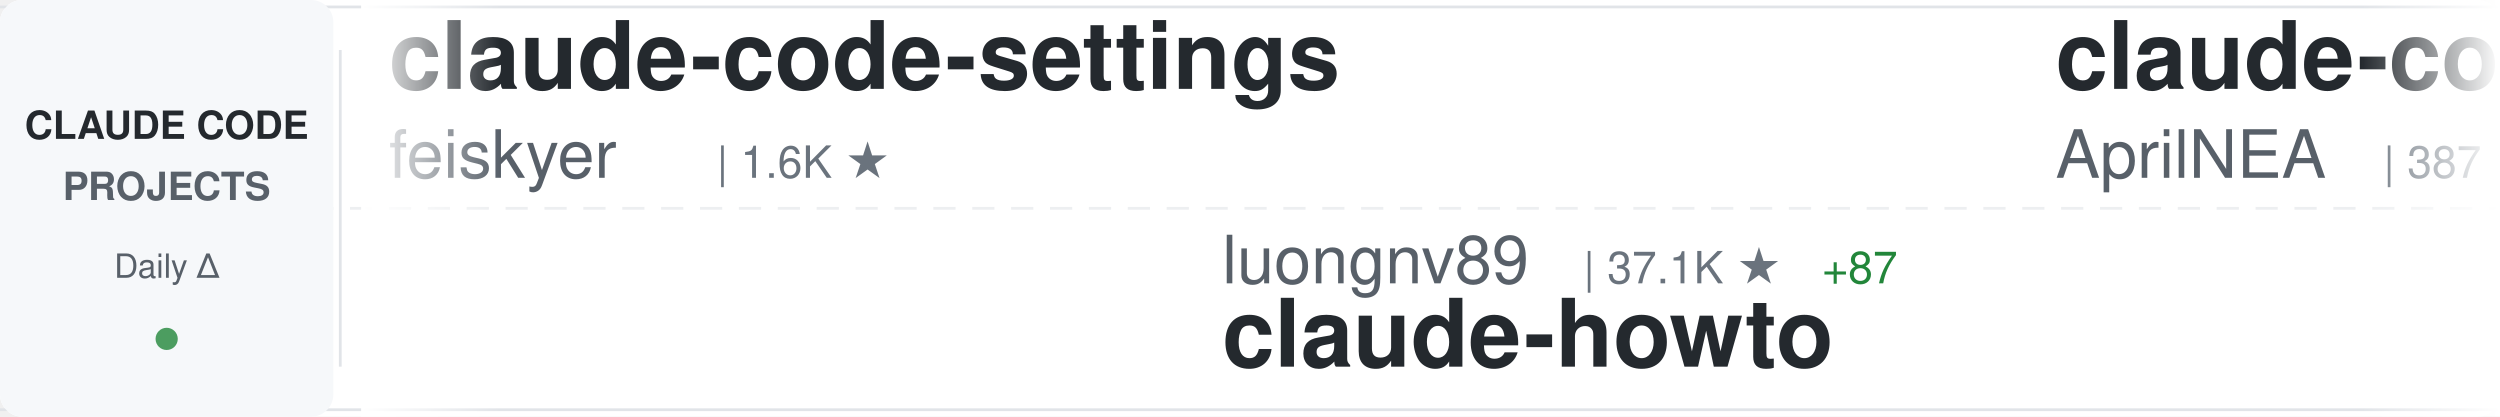
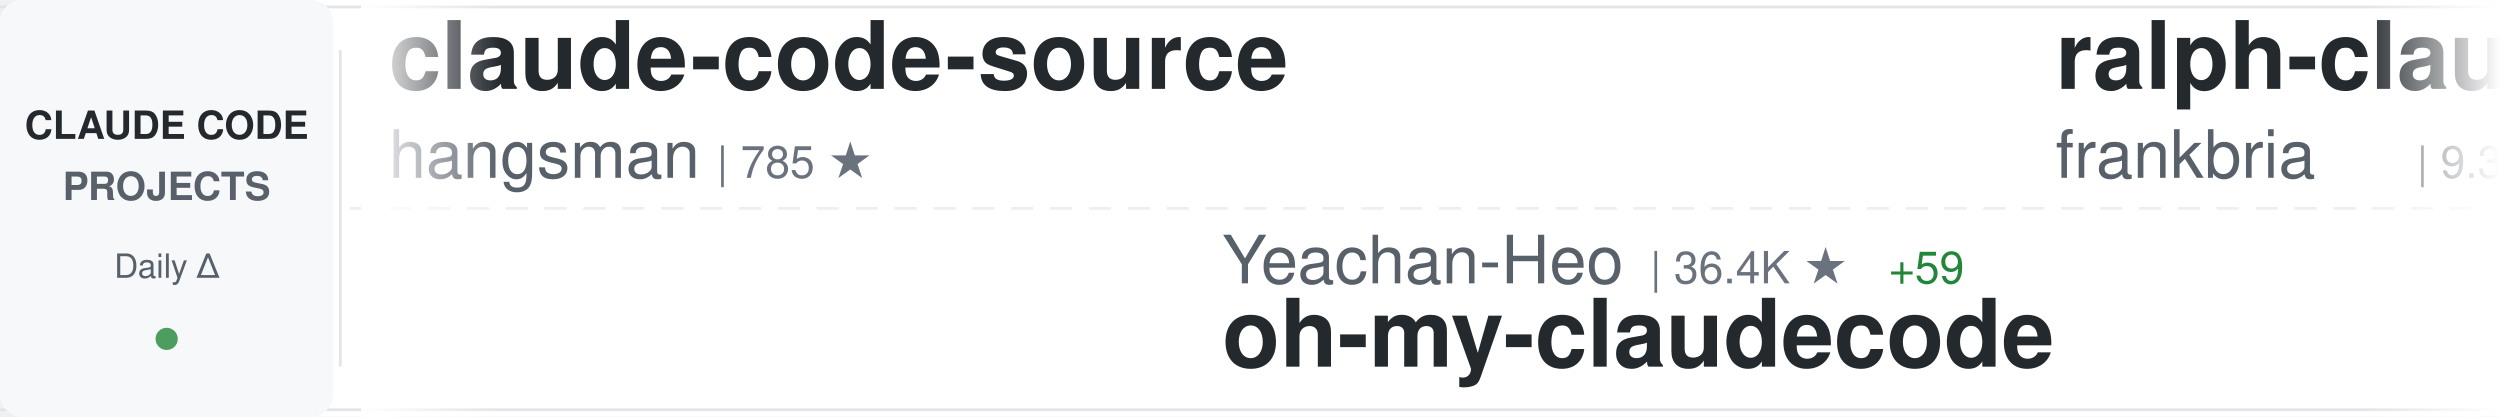
<svg xmlns="http://www.w3.org/2000/svg" width="900" height="150">
  <defs>
    <linearGradient id="awesomeLeftFade" x1="0%" y1="0%" x2="100%" y2="0%">
      <stop offset="0%" style="stop-color:#ffffff;stop-opacity:1" />
      <stop offset="100%" style="stop-color:#ffffff;stop-opacity:0" />
    </linearGradient>
    <linearGradient id="awesomeRightFade" x1="0%" y1="0%" x2="100%" y2="0%">
      <stop offset="0%" style="stop-color:#ffffff;stop-opacity:0" />
      <stop offset="100%" style="stop-color:#ffffff;stop-opacity:1" />
    </linearGradient>
  </defs>
  <rect width="900" height="150" fill="#ffffff" rx="8" />
  <rect x="0" y="2" width="900" height="1" fill="#e1e4e8" />
  <rect x="0" y="147" width="900" height="1" fill="#e1e4e8" />
  <line x1="0" y1="75" x2="900" y2="75" stroke="#e1e4e8" stroke-width="1" stroke-dasharray="8 6" opacity="0.6" />
  <rect x="0" y="0" width="120" height="150" fill="#f6f8fa" rx="8" />
  <text x="60" y="50" font-family="-apple-system, BlinkMacSystemFont, 'Segoe UI', Helvetica, Arial, sans-serif" font-size="14" font-weight="600" fill="#24292e" text-anchor="middle">CLAUDE CODE</text>
  <text x="60" y="72" font-family="-apple-system, BlinkMacSystemFont, 'Segoe UI', Helvetica, Arial, sans-serif" font-size="14" font-weight="600" fill="#586069" text-anchor="middle">PROJECTS</text>
  <text x="60" y="100" font-family="-apple-system, BlinkMacSystemFont, 'Segoe UI', Helvetica, Arial, sans-serif" font-size="12" font-weight="500" fill="#586069" text-anchor="middle">Daily Δ</text>
  <circle cx="60" cy="122" r="4" fill="#22863a" opacity="0.8" />
  <rect x="122" y="18" width="1" height="114" fill="#e1e4e8" />
  <clipPath id="awesomeTickerClip">
    <rect x="130" y="0" width="770" height="150" />
  </clipPath>
  <g clip-path="url(#awesomeTickerClip)">
    <g id="awesomeTickerItems">
      <animateTransform attributeName="transform" attributeType="XML" type="translate" from="0 0" to="-3000 0" dur="54s" repeatCount="indefinite" />
      <g transform="translate(0, 0)">
-         <text x="140" y="32" font-family="-apple-system, BlinkMacSystemFont, 'Segoe UI', Helvetica, Arial, sans-serif" font-size="34" font-weight="600" fill="#24292e">claude-code-settings</text>
-         <text x="140" y="64" font-family="-apple-system, BlinkMacSystemFont, 'Segoe UI', Helvetica, Arial, sans-serif" font-size="24" font-weight="400" fill="#586069">feiskyer</text>
-         <text x="258" y="64" font-family="-apple-system, BlinkMacSystemFont, 'Segoe UI', Helvetica, Arial, sans-serif" font-size="16" font-weight="500" fill="#6a737d">| 1.6K ★</text>
+         <text x="140" y="32" font-family="-apple-system, BlinkMacSystemFont, 'Segoe UI', Helvetica, Arial, sans-serif" font-size="34" font-weight="600" fill="#24292e">claude-code-source</text>
+         <text x="140" y="64" font-family="-apple-system, BlinkMacSystemFont, 'Segoe UI', Helvetica, Arial, sans-serif" font-size="24" font-weight="400" fill="#586069">hangsman</text>
+         <text x="258" y="64" font-family="-apple-system, BlinkMacSystemFont, 'Segoe UI', Helvetica, Arial, sans-serif" font-size="16" font-weight="500" fill="#6a737d">| 785 ★</text>
      </g>
      <g transform="translate(300, 0)">
-         <text x="140" y="102" font-family="-apple-system, BlinkMacSystemFont, 'Segoe UI', Helvetica, Arial, sans-serif" font-size="24" font-weight="400" fill="#586069">luongnv89</text>
-         <text x="270" y="102" font-family="-apple-system, BlinkMacSystemFont, 'Segoe UI', Helvetica, Arial, sans-serif" font-size="16" font-weight="500" fill="#6a737d">| 37.1K ★</text>
-         <text x="356" y="102" font-family="-apple-system, BlinkMacSystemFont, 'Segoe UI', Helvetica, Arial, sans-serif" font-size="16" font-weight="500" fill="#22863a"> +87</text>
-         <text x="140" y="132" font-family="-apple-system, BlinkMacSystemFont, 'Segoe UI', Helvetica, Arial, sans-serif" font-size="34" font-weight="600" fill="#24292e">claude-howto</text>
+         <text x="140" y="102" font-family="-apple-system, BlinkMacSystemFont, 'Segoe UI', Helvetica, Arial, sans-serif" font-size="24" font-weight="400" fill="#586069">Yeachan-Heo</text>
+         <text x="294" y="102" font-family="-apple-system, BlinkMacSystemFont, 'Segoe UI', Helvetica, Arial, sans-serif" font-size="16" font-weight="500" fill="#6a737d">| 36.4K ★</text>
+         <text x="380" y="102" font-family="-apple-system, BlinkMacSystemFont, 'Segoe UI', Helvetica, Arial, sans-serif" font-size="16" font-weight="500" fill="#22863a"> +59</text>
+         <text x="140" y="132" font-family="-apple-system, BlinkMacSystemFont, 'Segoe UI', Helvetica, Arial, sans-serif" font-size="34" font-weight="600" fill="#24292e">oh-my-claudecode</text>
      </g>
      <g transform="translate(600, 0)">
-         <text x="140" y="32" font-family="-apple-system, BlinkMacSystemFont, 'Segoe UI', Helvetica, Arial, sans-serif" font-size="34" font-weight="600" fill="#24292e">claude-code-source</text>
-         <text x="140" y="64" font-family="-apple-system, BlinkMacSystemFont, 'Segoe UI', Helvetica, Arial, sans-serif" font-size="24" font-weight="400" fill="#586069">AprilNEA</text>
-         <text x="258" y="64" font-family="-apple-system, BlinkMacSystemFont, 'Segoe UI', Helvetica, Arial, sans-serif" font-size="16" font-weight="500" fill="#6a737d">| 387 ★</text>
-       </g>
-       <g transform="translate(900, 0)">
-         <text x="140" y="102" font-family="-apple-system, BlinkMacSystemFont, 'Segoe UI', Helvetica, Arial, sans-serif" font-size="24" font-weight="400" fill="#586069">repowise-dev</text>
-         <text x="306" y="102" font-family="-apple-system, BlinkMacSystemFont, 'Segoe UI', Helvetica, Arial, sans-serif" font-size="16" font-weight="500" fill="#6a737d">| 1.1K ★</text>
-         <text x="140" y="132" font-family="-apple-system, BlinkMacSystemFont, 'Segoe UI', Helvetica, Arial, sans-serif" font-size="34" font-weight="600" fill="#24292e">claude-code-prompts</text>
-       </g>
-       <g transform="translate(1200, 0)">
-         <text x="140" y="32" font-family="-apple-system, BlinkMacSystemFont, 'Segoe UI', Helvetica, Arial, sans-serif" font-size="34" font-weight="600" fill="#24292e">claude-code-my-workflow</text>
-         <text x="140" y="64" font-family="-apple-system, BlinkMacSystemFont, 'Segoe UI', Helvetica, Arial, sans-serif" font-size="24" font-weight="400" fill="#586069">pedrohcgs</text>
-         <text x="270" y="64" font-family="-apple-system, BlinkMacSystemFont, 'Segoe UI', Helvetica, Arial, sans-serif" font-size="16" font-weight="500" fill="#6a737d">| 1.3K ★</text>
-         <text x="347" y="64" font-family="-apple-system, BlinkMacSystemFont, 'Segoe UI', Helvetica, Arial, sans-serif" font-size="16" font-weight="500" fill="#22863a"> +4</text>
-       </g>
-       <g transform="translate(1500, 0)">
-         <text x="140" y="102" font-family="-apple-system, BlinkMacSystemFont, 'Segoe UI', Helvetica, Arial, sans-serif" font-size="24" font-weight="400" fill="#586069">T-Lab-CUHKSZ</text>
-         <text x="306" y="102" font-family="-apple-system, BlinkMacSystemFont, 'Segoe UI', Helvetica, Arial, sans-serif" font-size="16" font-weight="500" fill="#6a737d">| 318 ★</text>
-         <text x="140" y="132" font-family="-apple-system, BlinkMacSystemFont, 'Segoe UI', Helvetica, Arial, sans-serif" font-size="34" font-weight="600" fill="#24292e">claude-code</text>
-       </g>
-       <g transform="translate(1800, 0)">
        <text x="140" y="32" font-family="-apple-system, BlinkMacSystemFont, 'Segoe UI', Helvetica, Arial, sans-serif" font-size="34" font-weight="600" fill="#24292e">ralph-claude-code</text>
        <text x="140" y="64" font-family="-apple-system, BlinkMacSystemFont, 'Segoe UI', Helvetica, Arial, sans-serif" font-size="24" font-weight="400" fill="#586069">frankbria</text>
        <text x="270" y="64" font-family="-apple-system, BlinkMacSystemFont, 'Segoe UI', Helvetica, Arial, sans-serif" font-size="16" font-weight="500" fill="#6a737d">| 9.3K ★</text>
-         <text x="347" y="64" font-family="-apple-system, BlinkMacSystemFont, 'Segoe UI', Helvetica, Arial, sans-serif" font-size="16" font-weight="500" fill="#22863a"> +20</text>
+         <text x="347" y="64" font-family="-apple-system, BlinkMacSystemFont, 'Segoe UI', Helvetica, Arial, sans-serif" font-size="16" font-weight="500" fill="#22863a"> +16</text>
      </g>
-       <g transform="translate(2100, 0)">
-         <text x="140" y="102" font-family="-apple-system, BlinkMacSystemFont, 'Segoe UI', Helvetica, Arial, sans-serif" font-size="24" font-weight="400" fill="#586069">luyao618</text>
-         <text x="258" y="102" font-family="-apple-system, BlinkMacSystemFont, 'Segoe UI', Helvetica, Arial, sans-serif" font-size="16" font-weight="500" fill="#6a737d">| 1.5K ★</text>
-         <text x="335" y="102" font-family="-apple-system, BlinkMacSystemFont, 'Segoe UI', Helvetica, Arial, sans-serif" font-size="16" font-weight="500" fill="#22863a"> +1</text>
-         <text x="140" y="132" font-family="-apple-system, BlinkMacSystemFont, 'Segoe UI', Helvetica, Arial, sans-serif" font-size="34" font-weight="600" fill="#24292e">Claude-Code-Source-Study</text>
+       <g transform="translate(900, 0)">
+         <text x="140" y="102" font-family="-apple-system, BlinkMacSystemFont, 'Segoe UI', Helvetica, Arial, sans-serif" font-size="24" font-weight="400" fill="#586069">shanraisshan</text>
+         <text x="306" y="102" font-family="-apple-system, BlinkMacSystemFont, 'Segoe UI', Helvetica, Arial, sans-serif" font-size="16" font-weight="500" fill="#6a737d">| 57.7K ★</text>
+         <text x="392" y="102" font-family="-apple-system, BlinkMacSystemFont, 'Segoe UI', Helvetica, Arial, sans-serif" font-size="16" font-weight="500" fill="#22863a"> +99</text>
+         <text x="140" y="132" font-family="-apple-system, BlinkMacSystemFont, 'Segoe UI', Helvetica, Arial, sans-serif" font-size="34" font-weight="600" fill="#24292e">claude-code-best-practic...</text>
      </g>
-       <g transform="translate(2400, 0)">
+       <g transform="translate(1200, 0)">
        <text x="140" y="32" font-family="-apple-system, BlinkMacSystemFont, 'Segoe UI', Helvetica, Arial, sans-serif" font-size="34" font-weight="600" fill="#24292e">claude-code-from-source</text>
        <text x="140" y="64" font-family="-apple-system, BlinkMacSystemFont, 'Segoe UI', Helvetica, Arial, sans-serif" font-size="24" font-weight="400" fill="#586069">alejandrobalderas</text>
        <text x="366" y="64" font-family="-apple-system, BlinkMacSystemFont, 'Segoe UI', Helvetica, Arial, sans-serif" font-size="16" font-weight="500" fill="#6a737d">| 2.2K ★</text>
-         <text x="443" y="64" font-family="-apple-system, BlinkMacSystemFont, 'Segoe UI', Helvetica, Arial, sans-serif" font-size="16" font-weight="500" fill="#22863a"> +3</text>
+         <text x="443" y="64" font-family="-apple-system, BlinkMacSystemFont, 'Segoe UI', Helvetica, Arial, sans-serif" font-size="16" font-weight="500" fill="#22863a"> +2</text>
+       </g>
+       <g transform="translate(1500, 0)">
+         <text x="140" y="102" font-family="-apple-system, BlinkMacSystemFont, 'Segoe UI', Helvetica, Arial, sans-serif" font-size="24" font-weight="400" fill="#586069">disler</text>
+         <text x="234" y="102" font-family="-apple-system, BlinkMacSystemFont, 'Segoe UI', Helvetica, Arial, sans-serif" font-size="16" font-weight="500" fill="#6a737d">| 1.4K ★</text>
+         <text x="311" y="102" font-family="-apple-system, BlinkMacSystemFont, 'Segoe UI', Helvetica, Arial, sans-serif" font-size="16" font-weight="500" fill="#22863a"> +3</text>
+         <text x="140" y="132" font-family="-apple-system, BlinkMacSystemFont, 'Segoe UI', Helvetica, Arial, sans-serif" font-size="34" font-weight="600" fill="#24292e">pi-vs-claude-code</text>
+       </g>
+       <g transform="translate(1800, 0)">
+         <text x="140" y="32" font-family="-apple-system, BlinkMacSystemFont, 'Segoe UI', Helvetica, Arial, sans-serif" font-size="34" font-weight="600" fill="#24292e">claude-code-hooks-master...</text>
+         <text x="140" y="64" font-family="-apple-system, BlinkMacSystemFont, 'Segoe UI', Helvetica, Arial, sans-serif" font-size="24" font-weight="400" fill="#586069">disler</text>
+         <text x="234" y="64" font-family="-apple-system, BlinkMacSystemFont, 'Segoe UI', Helvetica, Arial, sans-serif" font-size="16" font-weight="500" fill="#6a737d">| 3.8K ★</text>
+         <text x="311" y="64" font-family="-apple-system, BlinkMacSystemFont, 'Segoe UI', Helvetica, Arial, sans-serif" font-size="16" font-weight="500" fill="#22863a"> +5</text>
+       </g>
+       <g transform="translate(2100, 0)">
+         <text x="140" y="102" font-family="-apple-system, BlinkMacSystemFont, 'Segoe UI', Helvetica, Arial, sans-serif" font-size="24" font-weight="400" fill="#586069">carlvellotti</text>
+         <text x="306" y="102" font-family="-apple-system, BlinkMacSystemFont, 'Segoe UI', Helvetica, Arial, sans-serif" font-size="16" font-weight="500" fill="#6a737d">| 2.1K ★</text>
+         <text x="383" y="102" font-family="-apple-system, BlinkMacSystemFont, 'Segoe UI', Helvetica, Arial, sans-serif" font-size="16" font-weight="500" fill="#22863a"> +4</text>
+         <text x="140" y="132" font-family="-apple-system, BlinkMacSystemFont, 'Segoe UI', Helvetica, Arial, sans-serif" font-size="34" font-weight="600" fill="#24292e">claude-code-pm-course</text>
+       </g>
+       <g transform="translate(2400, 0)">
+         <text x="140" y="32" font-family="-apple-system, BlinkMacSystemFont, 'Segoe UI', Helvetica, Arial, sans-serif" font-size="34" font-weight="600" fill="#24292e">claude-code</text>
+         <text x="140" y="64" font-family="-apple-system, BlinkMacSystemFont, 'Segoe UI', Helvetica, Arial, sans-serif" font-size="24" font-weight="400" fill="#586069">tanbiralam</text>
+         <text x="282" y="64" font-family="-apple-system, BlinkMacSystemFont, 'Segoe UI', Helvetica, Arial, sans-serif" font-size="16" font-weight="500" fill="#6a737d">| 1.9K ★</text>
+         <text x="359" y="64" font-family="-apple-system, BlinkMacSystemFont, 'Segoe UI', Helvetica, Arial, sans-serif" font-size="16" font-weight="500" fill="#22863a"> +12</text>
      </g>
      <g transform="translate(2700, 0)">
-         <text x="140" y="102" font-family="-apple-system, BlinkMacSystemFont, 'Segoe UI', Helvetica, Arial, sans-serif" font-size="24" font-weight="400" fill="#586069">chauncygu</text>
-         <text x="270" y="102" font-family="-apple-system, BlinkMacSystemFont, 'Segoe UI', Helvetica, Arial, sans-serif" font-size="16" font-weight="500" fill="#6a737d">| 2.6K ★</text>
-         <text x="347" y="102" font-family="-apple-system, BlinkMacSystemFont, 'Segoe UI', Helvetica, Arial, sans-serif" font-size="16" font-weight="500" fill="#22863a"> +12</text>
-         <text x="140" y="132" font-family="-apple-system, BlinkMacSystemFont, 'Segoe UI', Helvetica, Arial, sans-serif" font-size="34" font-weight="600" fill="#24292e">collection-claude-code-s...</text>
+         <text x="140" y="102" font-family="-apple-system, BlinkMacSystemFont, 'Segoe UI', Helvetica, Arial, sans-serif" font-size="24" font-weight="400" fill="#586069">KPR111</text>
+         <text x="234" y="102" font-family="-apple-system, BlinkMacSystemFont, 'Segoe UI', Helvetica, Arial, sans-serif" font-size="16" font-weight="500" fill="#6a737d">| 18 ★</text>
+         <text x="140" y="132" font-family="-apple-system, BlinkMacSystemFont, 'Segoe UI', Helvetica, Arial, sans-serif" font-size="34" font-weight="600" fill="#24292e">Claude-Code</text>
      </g>
      <g transform="translate(3000, 0)">
-         <text x="140" y="32" font-family="-apple-system, BlinkMacSystemFont, 'Segoe UI', Helvetica, Arial, sans-serif" font-size="34" font-weight="600" fill="#24292e">claude-code-settings</text>
-         <text x="140" y="64" font-family="-apple-system, BlinkMacSystemFont, 'Segoe UI', Helvetica, Arial, sans-serif" font-size="24" font-weight="400" fill="#586069">feiskyer</text>
-         <text x="258" y="64" font-family="-apple-system, BlinkMacSystemFont, 'Segoe UI', Helvetica, Arial, sans-serif" font-size="16" font-weight="500" fill="#6a737d">| 1.6K ★</text>
+         <text x="140" y="32" font-family="-apple-system, BlinkMacSystemFont, 'Segoe UI', Helvetica, Arial, sans-serif" font-size="34" font-weight="600" fill="#24292e">claude-code-source</text>
+         <text x="140" y="64" font-family="-apple-system, BlinkMacSystemFont, 'Segoe UI', Helvetica, Arial, sans-serif" font-size="24" font-weight="400" fill="#586069">hangsman</text>
+         <text x="258" y="64" font-family="-apple-system, BlinkMacSystemFont, 'Segoe UI', Helvetica, Arial, sans-serif" font-size="16" font-weight="500" fill="#6a737d">| 785 ★</text>
      </g>
      <g transform="translate(3300, 0)">
-         <text x="140" y="102" font-family="-apple-system, BlinkMacSystemFont, 'Segoe UI', Helvetica, Arial, sans-serif" font-size="24" font-weight="400" fill="#586069">luongnv89</text>
-         <text x="270" y="102" font-family="-apple-system, BlinkMacSystemFont, 'Segoe UI', Helvetica, Arial, sans-serif" font-size="16" font-weight="500" fill="#6a737d">| 37.1K ★</text>
-         <text x="356" y="102" font-family="-apple-system, BlinkMacSystemFont, 'Segoe UI', Helvetica, Arial, sans-serif" font-size="16" font-weight="500" fill="#22863a"> +87</text>
-         <text x="140" y="132" font-family="-apple-system, BlinkMacSystemFont, 'Segoe UI', Helvetica, Arial, sans-serif" font-size="34" font-weight="600" fill="#24292e">claude-howto</text>
+         <text x="140" y="102" font-family="-apple-system, BlinkMacSystemFont, 'Segoe UI', Helvetica, Arial, sans-serif" font-size="24" font-weight="400" fill="#586069">Yeachan-Heo</text>
+         <text x="294" y="102" font-family="-apple-system, BlinkMacSystemFont, 'Segoe UI', Helvetica, Arial, sans-serif" font-size="16" font-weight="500" fill="#6a737d">| 36.4K ★</text>
+         <text x="380" y="102" font-family="-apple-system, BlinkMacSystemFont, 'Segoe UI', Helvetica, Arial, sans-serif" font-size="16" font-weight="500" fill="#22863a"> +59</text>
+         <text x="140" y="132" font-family="-apple-system, BlinkMacSystemFont, 'Segoe UI', Helvetica, Arial, sans-serif" font-size="34" font-weight="600" fill="#24292e">oh-my-claudecode</text>
      </g>
      <g transform="translate(3600, 0)">
-         <text x="140" y="32" font-family="-apple-system, BlinkMacSystemFont, 'Segoe UI', Helvetica, Arial, sans-serif" font-size="34" font-weight="600" fill="#24292e">claude-code-source</text>
-         <text x="140" y="64" font-family="-apple-system, BlinkMacSystemFont, 'Segoe UI', Helvetica, Arial, sans-serif" font-size="24" font-weight="400" fill="#586069">AprilNEA</text>
-         <text x="258" y="64" font-family="-apple-system, BlinkMacSystemFont, 'Segoe UI', Helvetica, Arial, sans-serif" font-size="16" font-weight="500" fill="#6a737d">| 387 ★</text>
+         <text x="140" y="32" font-family="-apple-system, BlinkMacSystemFont, 'Segoe UI', Helvetica, Arial, sans-serif" font-size="34" font-weight="600" fill="#24292e">ralph-claude-code</text>
+         <text x="140" y="64" font-family="-apple-system, BlinkMacSystemFont, 'Segoe UI', Helvetica, Arial, sans-serif" font-size="24" font-weight="400" fill="#586069">frankbria</text>
+         <text x="270" y="64" font-family="-apple-system, BlinkMacSystemFont, 'Segoe UI', Helvetica, Arial, sans-serif" font-size="16" font-weight="500" fill="#6a737d">| 9.3K ★</text>
+         <text x="347" y="64" font-family="-apple-system, BlinkMacSystemFont, 'Segoe UI', Helvetica, Arial, sans-serif" font-size="16" font-weight="500" fill="#22863a"> +16</text>
      </g>
      <g transform="translate(3900, 0)">
-         <text x="140" y="102" font-family="-apple-system, BlinkMacSystemFont, 'Segoe UI', Helvetica, Arial, sans-serif" font-size="24" font-weight="400" fill="#586069">repowise-dev</text>
-         <text x="306" y="102" font-family="-apple-system, BlinkMacSystemFont, 'Segoe UI', Helvetica, Arial, sans-serif" font-size="16" font-weight="500" fill="#6a737d">| 1.1K ★</text>
-         <text x="140" y="132" font-family="-apple-system, BlinkMacSystemFont, 'Segoe UI', Helvetica, Arial, sans-serif" font-size="34" font-weight="600" fill="#24292e">claude-code-prompts</text>
+         <text x="140" y="102" font-family="-apple-system, BlinkMacSystemFont, 'Segoe UI', Helvetica, Arial, sans-serif" font-size="24" font-weight="400" fill="#586069">shanraisshan</text>
+         <text x="306" y="102" font-family="-apple-system, BlinkMacSystemFont, 'Segoe UI', Helvetica, Arial, sans-serif" font-size="16" font-weight="500" fill="#6a737d">| 57.7K ★</text>
+         <text x="392" y="102" font-family="-apple-system, BlinkMacSystemFont, 'Segoe UI', Helvetica, Arial, sans-serif" font-size="16" font-weight="500" fill="#22863a"> +99</text>
+         <text x="140" y="132" font-family="-apple-system, BlinkMacSystemFont, 'Segoe UI', Helvetica, Arial, sans-serif" font-size="34" font-weight="600" fill="#24292e">claude-code-best-practic...</text>
      </g>
    </g>
  </g>
  <rect x="130" y="0" width="50" height="150" fill="url(#awesomeLeftFade)" />
  <rect x="850" y="0" width="50" height="150" fill="url(#awesomeRightFade)" />
</svg>
